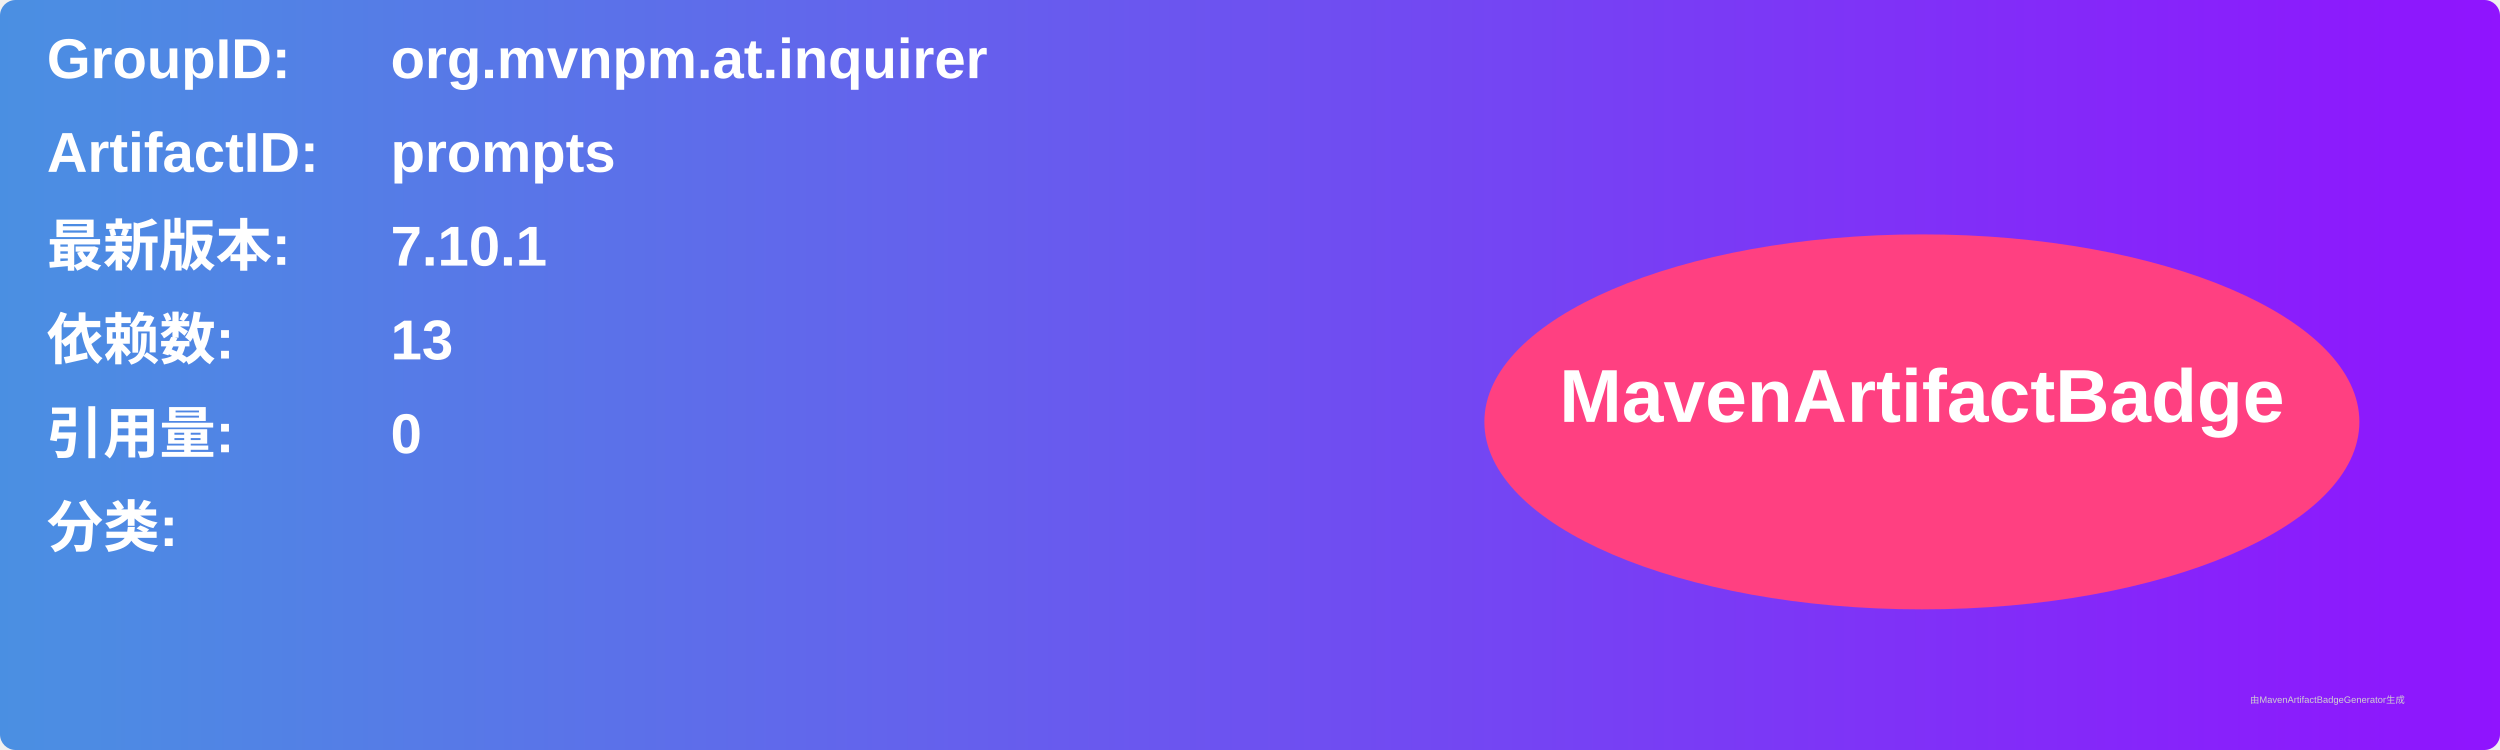
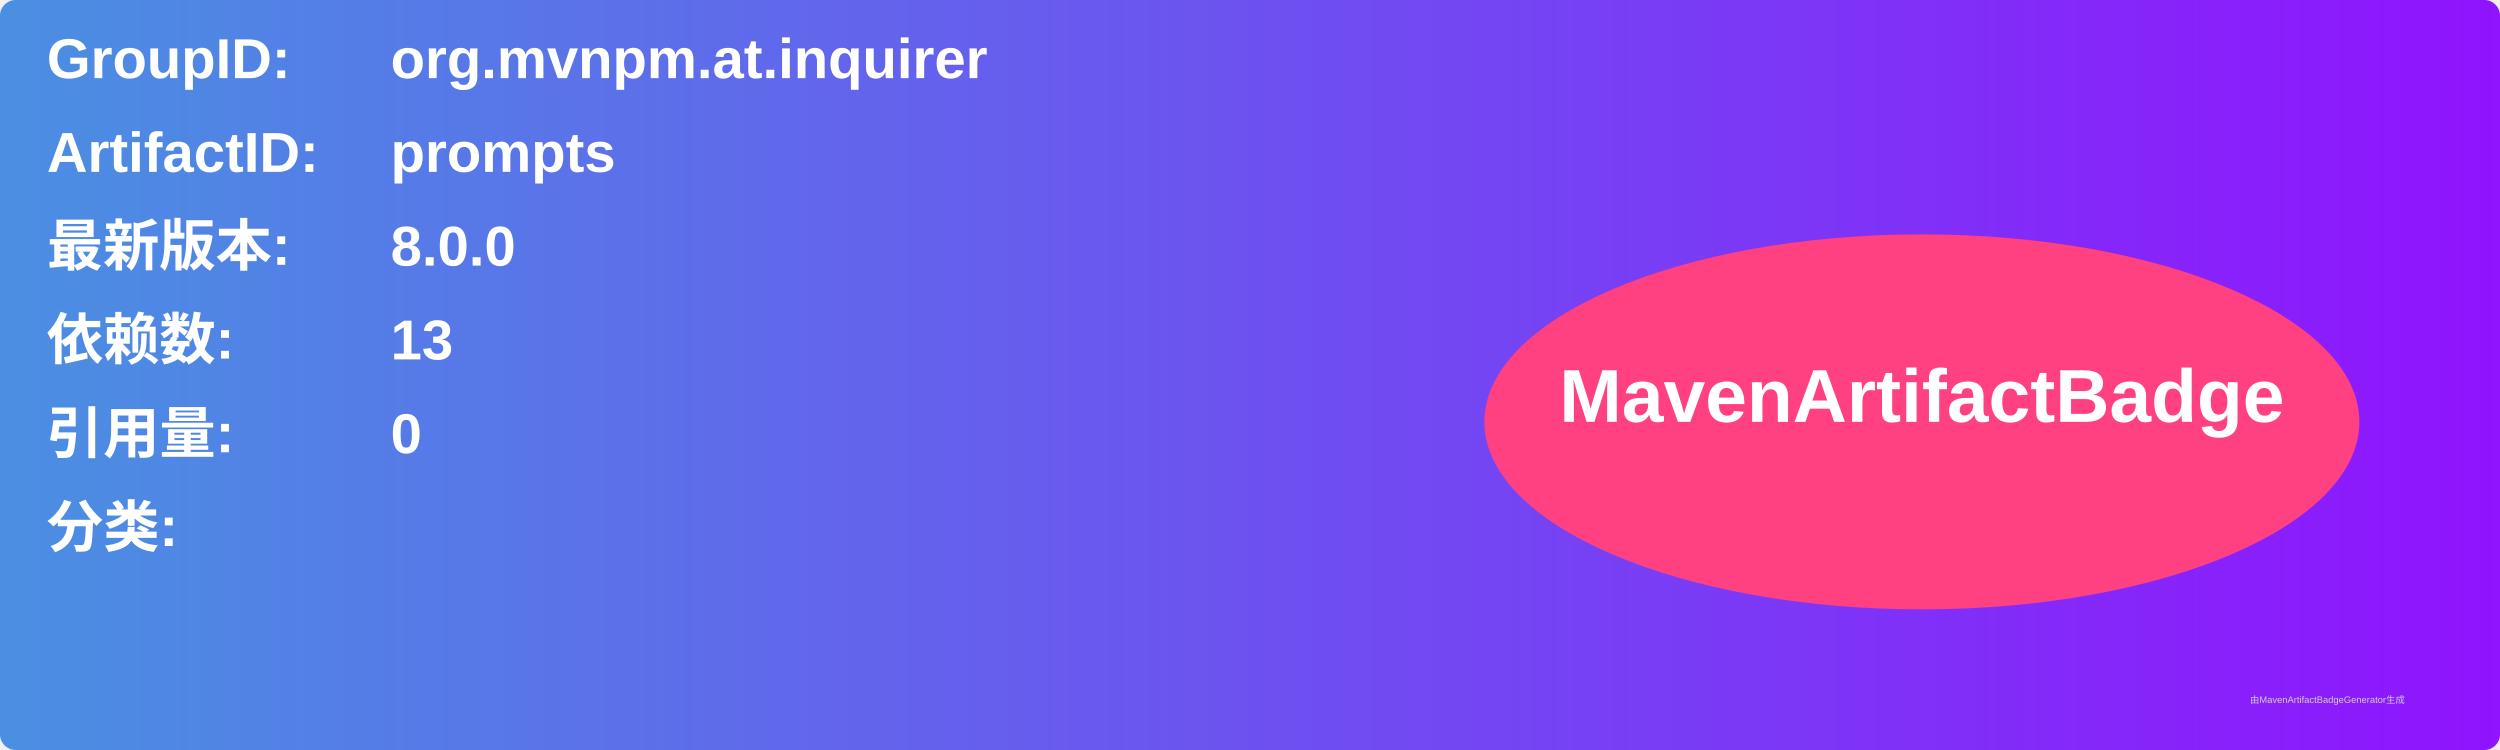
<svg xmlns="http://www.w3.org/2000/svg" width="800" height="240" viewBox="0 0 800 240">
  <linearGradient id="grad" x1="0%" y1="0%" x2="100%" y2="0%">
    <stop offset="0%" stop-color="#4a90e2" />
    <stop offset="100%" stop-color="#9013fe" />
  </linearGradient>
  <rect width="100%" height="100%" rx="5" ry="5" fill="url(#grad)" />
  <g transform="translate(15, 15)">
    <text x="0" y="10" font-family="Arial" font-size="18" fill="white" font-weight="bold" width="260">GroupID:</text>
    <text x="110" y="10" font-family="Arial" font-size="18" fill="white" font-weight="bold" width="460">org.mvnpm.at.inquirer</text>
    <text x="0" y="40" font-family="Arial" font-size="18" fill="white" font-weight="bold" width="260">ArtifactID:</text>
    <text x="110" y="40" font-family="Arial" font-size="18" fill="white" font-weight="bold" width="460">prompts</text>
    <text x="0" y="70" font-family="Arial" font-size="18" fill="white" font-weight="bold">最新版本:</text>
    <text x="110" y="70" font-family="Arial" font-size="18" fill="white" font-weight="bold">
-       <tspan font-weight="bold">7.10.1</tspan>
+       <tspan font-weight="bold">8.0.0</tspan>
    </text>
    <text x="0" y="100" font-family="Arial" font-size="18" fill="white" font-weight="bold">依赖数: </text>
    <text x="110" y="100" font-family="Arial" font-size="18" fill="white">
      <tspan font-weight="bold">13</tspan>
    </text>
    <text x="0" y="130" font-family="Arial" font-size="18" fill="white" font-weight="bold">引用量: </text>
    <text x="110" y="130" font-family="Arial" font-size="18" fill="white">
      <tspan font-weight="bold">0</tspan>
    </text>
    <text x="0" y="160" font-family="Arial" font-size="18" fill="white" font-weight="bold">分类:</text>
    <text x="10" y="190" font-family="Arial" font-size="10" fill="white">
      <tspan font-weight="bold" />
    </text>
    <ellipse cx="600" cy="120" rx="140" ry="60" fill="#ff4081" />
    <text x="600" y="120" text-anchor="middle" font-family="Arial" font-size="24" fill="white" font-weight="bold">MavenArtifactBadge</text>
  </g>
  <text x="720" y="225" font-family="Arial" font-size="3" fill="#d0d0d0">由MavenArtifactBadgeGenerator生成</text>
</svg>
